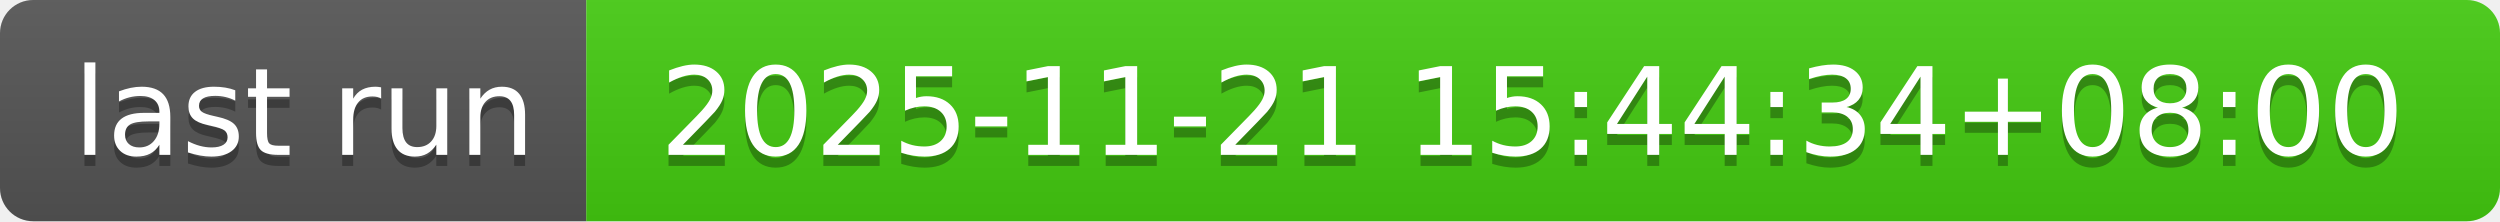
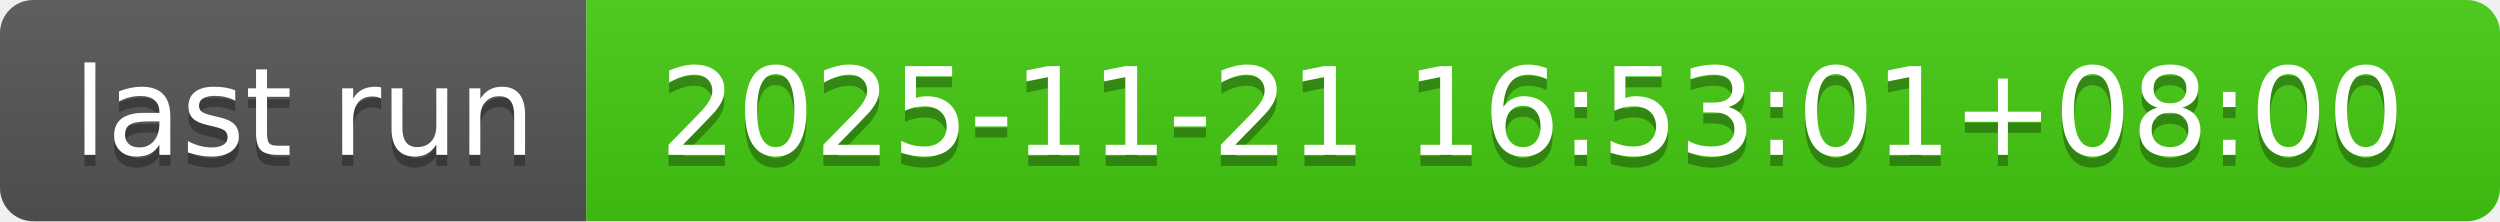
- <svg xmlns="http://www.w3.org/2000/svg" width="226" height="20" role="img" aria-label="last run: 2025-11-21 15:44:34+08:00">
+ <svg xmlns="http://www.w3.org/2000/svg" width="226" height="20" role="img" aria-label="last run: 2025-11-21 16:53:01+08:00">
  <linearGradient id="s" x2="0" y2="100%">
    <stop offset="0" stop-color="#bbb" stop-opacity=".1" />
    <stop offset="1" stop-opacity=".1" />
  </linearGradient>
  <clipPath id="r">
    <rect width="226" height="20" rx="3" fill="#fff" />
  </clipPath>
  <g clip-path="url(#r)">
    <rect width="53" height="20" fill="#555" />
    <rect x="53" width="173" height="20" fill="#4c1" />
    <rect width="226" height="20" fill="url(#s)" />
  </g>
  <g fill="#fff" text-anchor="middle" font-family="Verdana,Geneva,DejaVu Sans,sans-serif" text-rendering="geometricPrecision" font-size="110">
    <text aria-hidden="true" x="275" y="150" fill="#010101" fill-opacity=".3" transform="scale(.1)" textLength="430">last run</text>
    <text x="275" y="140" transform="scale(.1)" fill="#fff" textLength="430">last run</text>
-     <text aria-hidden="true" x="1385" y="150" fill="#010101" fill-opacity=".3" transform="scale(.1)" textLength="1630">2025-11-21 15:44:34+08:00</text>
-     <text x="1385" y="140" transform="scale(.1)" fill="#fff" textLength="1630">2025-11-21 15:44:34+08:00</text>
+     <text aria-hidden="true" x="1385" y="150" fill="#010101" fill-opacity=".3" transform="scale(.1)" textLength="1630">2025-11-21 16:53:01+08:00</text>
+     <text x="1385" y="140" transform="scale(.1)" fill="#fff" textLength="1630">2025-11-21 16:53:01+08:00</text>
  </g>
</svg>
